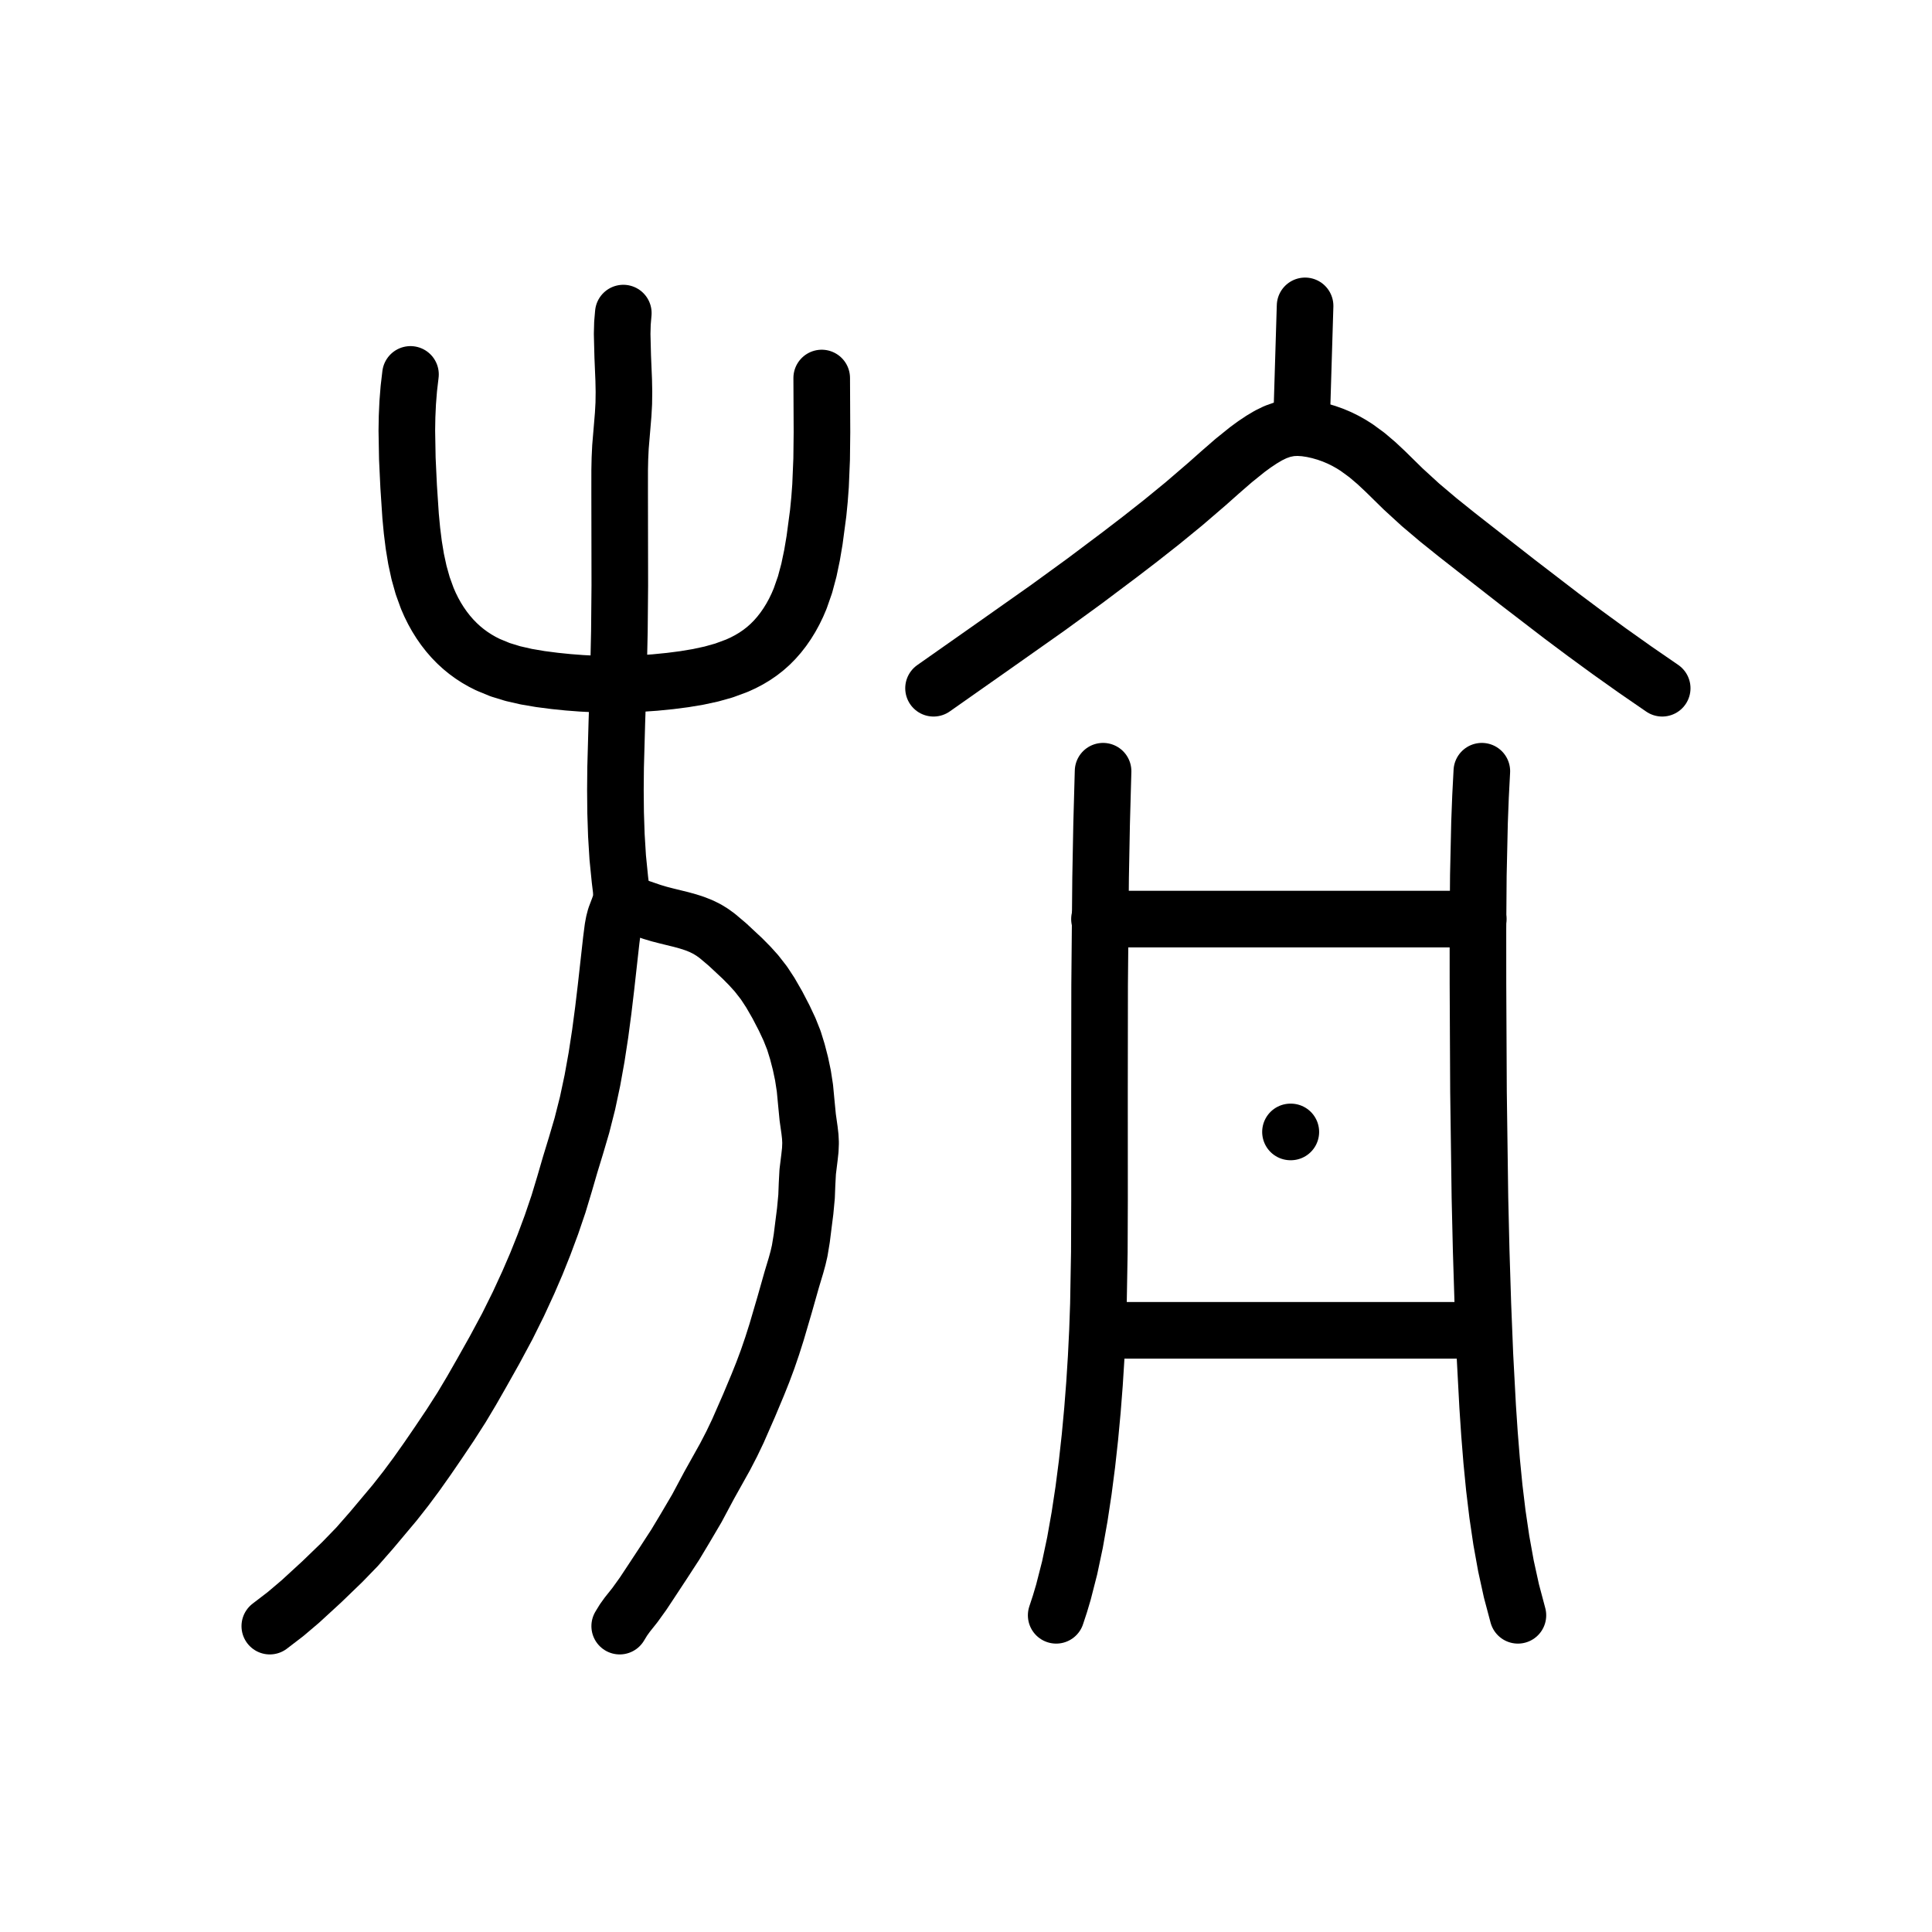
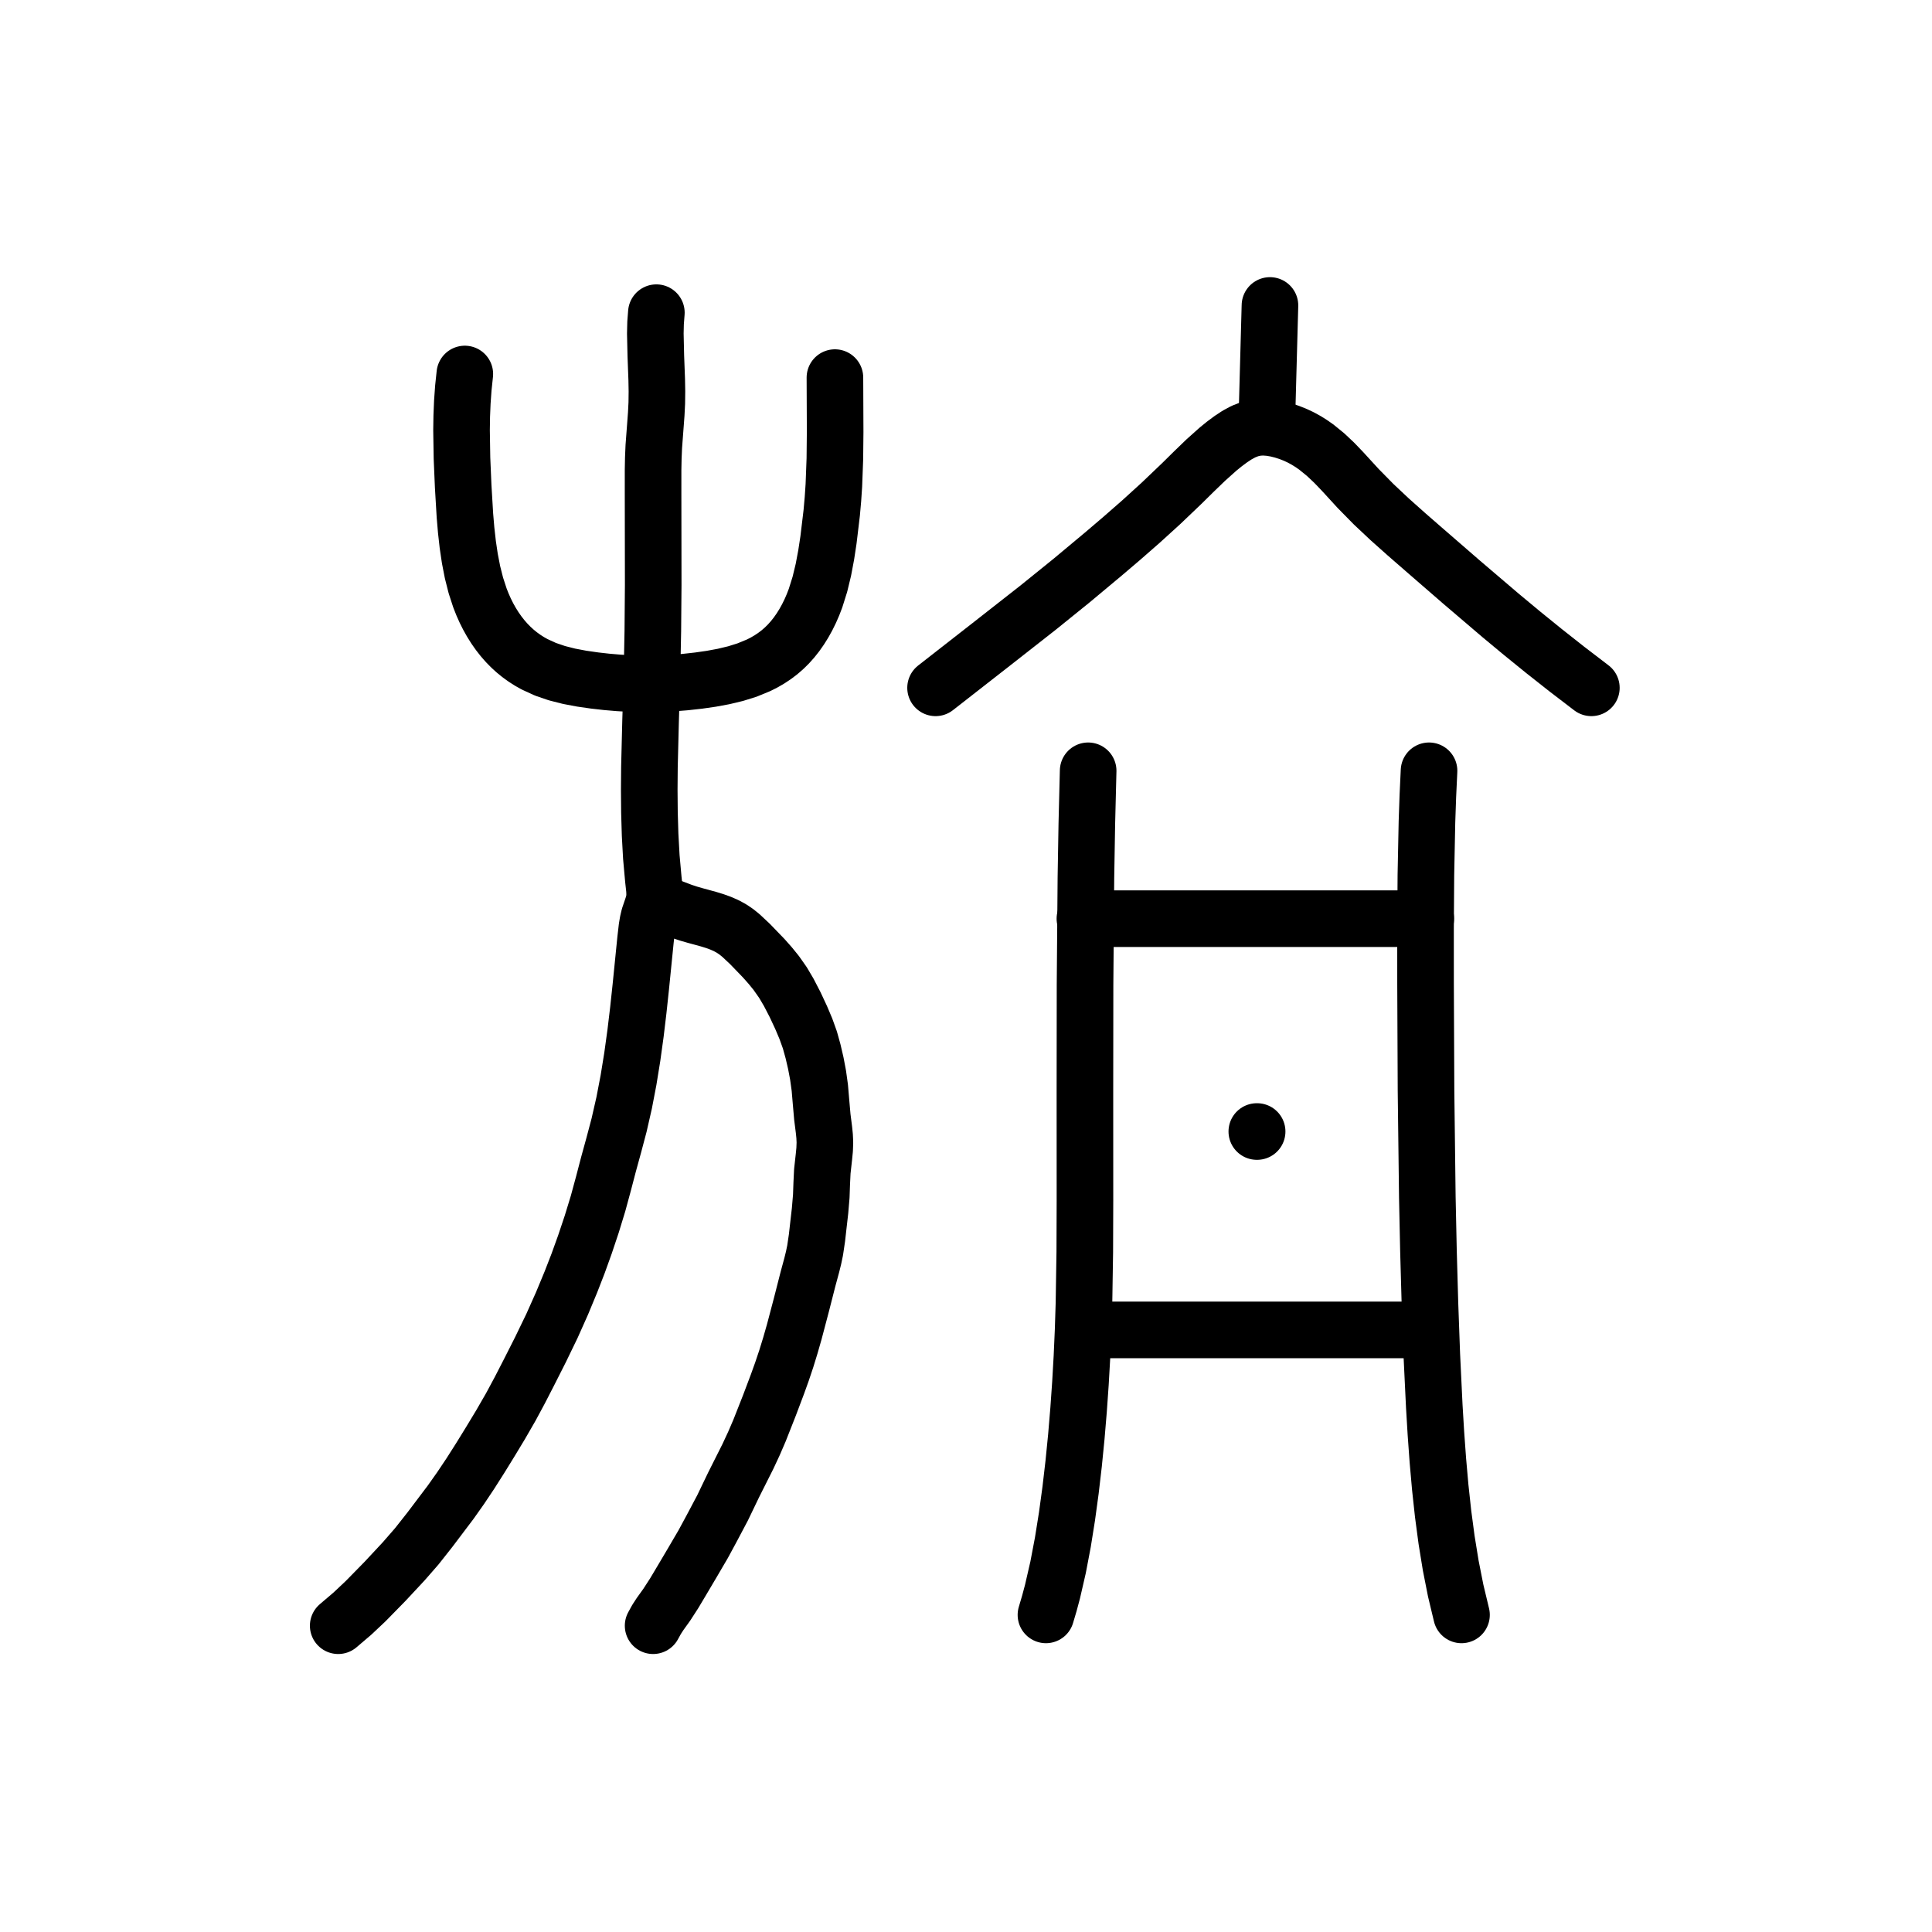
<svg xmlns="http://www.w3.org/2000/svg" viewBox="0 0 1024 1024" data-codepoint="U+3E362" data-advance="1024" data-schema="seal-centerline-1">
  <g transform="matrix(1 0 0 -1 0 832)" fill="none" stroke="#000" stroke-width="30" stroke-linecap="round" stroke-linejoin="round">
-     <path id="stroke-1" d="M 330.368 352.502 L 332.465 352.388 L 334.466 352.109 L 338.261 351.177 L 345.581 348.671 L 349.384 347.535 L 353.28 346.526 L 361.019 344.627 L 364.709 343.607 L 368.229 342.464 L 371.569 341.144 L 374.714 339.593 L 377.48 337.898 L 380.151 335.963 L 385.551 331.404 L 393.556 323.935 L 397.44 319.99 L 400.939 316.118 L 404.911 311.029 L 408.273 305.904 L 412.055 299.339 L 415.653 292.404 L 418.436 286.477 L 420.783 280.582 L 422.636 274.58 L 424.254 268.322 L 425.59 261.988 L 426.623 255.291 L 427.356 247.544 L 428.109 239.781 L 429.069 232.994 L 429.454 229.623 L 429.624 226.264 L 429.467 222.462 L 429.051 218.654 L 428.101 210.94 L 427.749 204.371 L 427.494 197.791 L 426.765 190.041 L 425.793 182.41 L 424.956 175.712 L 423.862 169.067 L 422.957 165.16 L 421.903 161.311 L 419.665 153.874 L 415.849 140.422 L 411.604 125.95 L 409.278 118.64 L 406.864 111.586 L 404.302 104.716 L 401.654 98.092 L 396.995 86.976 L 391.095 73.509 L 387.84 66.711 L 384.292 59.856 L 375.862 44.761 L 369.34 32.55 L 362.975 21.737 L 357.911 13.305 L 354.916 8.711 L 351.815 3.926 L 345.071 -6.323 L 340.86 -12.685 L 336.513 -18.731 L 332.509 -23.757 L 330.483 -26.569 L 328.456 -29.881" />
-     <path id="stroke-2" d="M 582.741 344.855 L 783.492 344.855" />
-     <path id="stroke-3" d="M 582.741 126.896 L 785.404 126.896" />
-     <path id="stroke-4" d="M 689.809 606.787 L 691.721 669.881" />
-     <path id="stroke-5" d="M 143.0 -29.881 L 151.355 -23.477 L 159.147 -16.869 L 170.473 -6.468 L 181.513 4.184 L 189.267 12.188 L 196.96 20.963 L 209.233 35.582 L 215.062 43 L 220.74 50.639 L 226.595 58.92 L 232.514 67.562 L 238.669 76.73 L 244.663 86.086 L 249.959 94.958 L 255.291 104.286 L 262.094 116.387 L 268.89 129.033 L 274.811 140.962 L 280.052 152.337 L 284.278 162.133 L 288.319 172.231 L 292.293 182.912 L 296.011 193.846 L 299.184 204.357 L 302.186 214.679 L 305.305 224.891 L 308.427 235.508 L 311.409 247.278 L 313.981 259.364 L 316.194 271.66 L 318.097 284.061 L 319.733 296.378 L 321.202 308.734 L 323.988 333.719 L 324.812 340.131 L 325.377 343.172 L 326.12 346.006 L 327.872 350.634 L 328.666 352.854 L 329.204 355.148 L 329.379 357.598 L 329.26 360.197 L 328.586 365.73 L 327.408 377.508 L 326.685 389.311 L 326.292 401.244 L 326.177 413.237 L 326.284 425.219 L 326.949 449.217 L 327.762 473.114 L 328.29 497.353 L 328.511 521.689 L 328.428 570.479 L 328.435 582.885 L 328.568 589.036 L 328.857 595.127 L 329.82 606.61 L 330.298 612.363 L 330.621 618.187 L 330.703 624.352 L 330.578 630.586 L 330.058 643.018 L 329.756 655.003 L 329.905 660.676 L 330.368 666.057" />
-     <path id="stroke-6" d="M 217.564 633.554 L 216.686 626.069 L 216.094 618.617 L 215.755 611.187 L 215.632 603.77 L 215.894 588.936 L 216.6 574.036 L 217.631 558.48 L 218.359 550.768 L 219.307 543.166 L 220.533 535.725 L 222.096 528.494 L 224.054 521.523 L 226.467 514.861 L 227.96 511.449 L 229.595 508.146 L 231.37 504.96 L 233.281 501.898 L 235.326 498.968 L 237.499 496.177 L 239.799 493.532 L 242.223 491.04 L 244.68 488.783 L 247.249 486.674 L 249.932 484.712 L 252.729 482.895 L 255.64 481.223 L 258.667 479.693 L 265.069 477.053 L 271.826 474.977 L 278.956 473.349 L 286.377 472.085 L 294.005 471.098 L 301.112 470.375 L 308.294 469.826 L 315.524 469.463 L 322.772 469.298 L 330.951 469.362 L 339.101 469.684 L 347.209 470.253 L 355.26 471.056 L 362.694 472.016 L 369.977 473.228 L 377.022 474.749 L 383.741 476.637 L 390.59 479.169 L 393.829 480.645 L 396.945 482.272 L 399.937 484.06 L 402.803 486.016 L 405.545 488.149 L 408.161 490.468 L 410.626 492.954 L 412.964 495.62 L 415.17 498.454 L 417.242 501.445 L 419.176 504.581 L 420.967 507.853 L 422.612 511.247 L 424.108 514.753 L 426.681 522.126 L 428.737 529.805 L 430.386 537.686 L 431.738 545.664 L 433.648 560.017 L 434.36 567.248 L 434.904 574.547 L 435.491 588.611 L 435.654 602.893 L 435.524 631.643" />
-     <path id="stroke-7" d="M 494.793 467.217 L 526.973 489.833 L 555.31 509.823 L 574.841 524.026 L 593.501 538.039 L 604.341 546.35 L 615.698 555.291 L 627.544 564.986 L 639.85 575.561 L 646.812 581.747 L 653.92 587.922 L 661.188 593.773 L 664.888 596.478 L 668.633 598.984 L 672.287 601.155 L 676.039 602.989 L 679.944 604.371 L 684.057 605.184 L 687.788 605.365 L 691.617 605.122 L 695.445 604.541 L 699.174 603.706 L 702.955 602.617 L 706.529 601.35 L 709.912 599.92 L 713.12 598.34 L 716.168 596.625 L 719.072 594.789 L 724.512 590.809 L 729.568 586.513 L 734.365 582.014 L 743.692 572.857 L 752.843 564.478 L 762.349 556.44 L 772.122 548.595 L 782.077 540.795 L 804.309 523.43 L 827.721 505.457 L 840.097 496.206 L 853.042 486.759 L 866.646 477.101 L 881.0 467.217" />
-     <path id="stroke-8" d="M 559.798 -24.145 L 561.799 -18.063 L 563.65 -11.831 L 566.943 1.041 L 569.763 14.382 L 572.197 28.107 L 574.294 41.948 L 576.117 56.016 L 577.687 70.249 L 579.021 84.584 L 580.11 98.591 L 580.999 112.648 L 581.691 126.766 L 582.19 140.957 L 582.669 168.232 L 582.774 195.723 L 582.75 252.7 L 582.822 309.858 L 583.34 366.829 L 583.875 395.129 L 584.653 423.243" />
-     <path id="stroke-9" d="M 785.404 423.243 L 784.708 409.856 L 784.183 396.171 L 783.554 368.098 L 783.338 339.398 L 783.352 310.446 L 783.628 253.577 L 784.397 197.204 L 785.062 168.943 L 785.942 140.88 L 787.044 113.579 L 788.498 86.361 L 789.457 72.03 L 790.605 57.732 L 791.997 43.524 L 793.688 29.464 L 795.731 15.61 L 798.182 2.019 L 801.095 -11.252 L 804.524 -24.145" />
-     <path id="stroke-10" d="M 683.977 232.052 L 684.168 232.052" />
+     <path id="stroke-1" d="M 347.886 352.721 L 349.773 352.607 L 351.574 352.328 L 354.99 351.396 L 361.578 348.89 L 365.001 347.753 L 368.507 346.745 L 375.472 344.846 L 378.792 343.826 L 381.961 342.683 L 384.967 341.363 L 387.797 339.812 L 390.287 338.117 L 392.691 336.182 L 397.551 331.623 L 404.755 324.154 L 408.251 320.209 L 411.399 316.337 L 414.975 311.248 L 418 306.123 L 421.404 299.558 L 424.642 292.623 L 427.147 286.695 L 429.259 280.801 L 430.927 274.799 L 432.383 268.541 L 433.586 262.207 L 434.516 255.51 L 435.175 247.763 L 435.853 240 L 436.716 233.213 L 437.063 229.842 L 437.216 226.483 L 437.075 222.681 L 436.701 218.873 L 435.845 211.159 L 435.528 204.59 L 435.299 198.009 L 434.643 190.26 L 433.769 182.629 L 433.015 175.931 L 432.031 169.286 L 431.216 165.378 L 430.267 161.53 L 428.253 154.093 L 424.819 140.641 L 420.998 126.169 L 418.905 118.859 L 416.733 111.805 L 414.427 104.935 L 412.043 98.311 L 407.85 87.195 L 402.54 73.728 L 399.61 66.93 L 396.418 60.075 L 388.83 44.98 L 382.961 32.769 L 377.232 21.956 L 372.675 13.523 L 369.979 8.93 L 367.188 4.145 L 361.118 -6.104 L 357.328 -12.466 L 353.416 -18.512 L 349.813 -23.538 L 347.99 -26.35 L 346.165 -29.662" />
+     <path id="stroke-2" d="M 575.022 345.074 L 755.698 345.074" />
+     <path id="stroke-3" d="M 575.022 127.115 L 757.419 127.115" />
+     <path id="stroke-4" d="M 671.382 607.006 L 673.103 670.1" />
+     <path id="stroke-5" d="M 179.255 -29.662 L 186.774 -23.258 L 193.787 -16.651 L 203.98 -6.249 L 213.917 4.403 L 220.895 12.407 L 227.819 21.181 L 238.864 35.801 L 244.11 43.219 L 249.22 50.858 L 254.49 59.139 L 259.818 67.781 L 265.357 76.949 L 270.751 86.305 L 275.517 95.177 L 280.317 104.505 L 286.439 116.606 L 292.556 129.252 L 297.885 141.181 L 302.602 152.556 L 306.405 162.352 L 310.042 172.45 L 313.618 183.131 L 316.965 194.065 L 319.821 204.576 L 322.522 214.898 L 325.329 225.11 L 328.139 235.727 L 330.822 247.497 L 333.138 259.582 L 335.129 271.879 L 336.842 284.28 L 338.315 296.597 L 339.636 308.952 L 342.144 333.938 L 342.885 340.35 L 343.394 343.391 L 344.062 346.225 L 345.639 350.853 L 346.354 353.073 L 346.838 355.367 L 346.996 357.817 L 346.888 360.416 L 346.282 365.949 L 345.222 377.727 L 344.571 389.53 L 344.218 401.463 L 344.114 413.456 L 344.211 425.437 L 344.808 449.436 L 345.54 473.333 L 346.015 497.572 L 346.215 521.908 L 346.14 570.698 L 346.146 583.104 L 346.266 589.255 L 346.526 595.346 L 347.393 606.829 L 347.823 612.582 L 348.113 618.405 L 348.187 624.571 L 348.075 630.805 L 347.607 643.237 L 347.335 655.221 L 347.469 660.895 L 347.886 666.276" />
+     <path id="stroke-6" d="M 246.362 633.773 L 245.572 626.288 L 245.04 618.836 L 244.734 611.406 L 244.623 603.989 L 244.859 589.155 L 245.495 574.255 L 246.423 558.699 L 247.078 550.987 L 247.931 543.385 L 249.034 535.944 L 250.441 528.713 L 252.203 521.742 L 254.375 515.08 L 255.718 511.668 L 257.19 508.365 L 258.788 505.179 L 260.508 502.117 L 262.348 499.187 L 264.304 496.396 L 266.374 493.75 L 268.555 491.259 L 270.766 489.002 L 273.079 486.893 L 275.494 484.931 L 278.011 483.114 L 280.631 481.442 L 283.355 479.912 L 289.117 477.272 L 295.198 475.196 L 301.615 473.568 L 308.294 472.304 L 315.16 471.317 L 321.555 470.594 L 328.019 470.045 L 334.526 469.682 L 341.05 469.517 L 348.41 469.581 L 355.746 469.903 L 363.043 470.472 L 370.289 471.275 L 376.979 472.235 L 383.534 473.447 L 389.874 474.968 L 395.921 476.856 L 402.085 479.388 L 405.001 480.864 L 407.805 482.491 L 410.498 484.278 L 413.078 486.234 L 415.545 488.368 L 417.899 490.687 L 420.118 493.173 L 422.222 495.839 L 424.208 498.673 L 426.073 501.664 L 427.813 504.8 L 429.425 508.071 L 430.906 511.466 L 432.252 514.972 L 434.567 522.345 L 436.418 530.024 L 437.902 537.905 L 439.119 545.883 L 440.837 560.236 L 441.479 567.466 L 441.968 574.766 L 442.497 588.83 L 442.643 603.112 L 442.526 631.862" />
+     <path id="stroke-7" d="M 495.868 467.436 L 524.83 490.052 L 550.334 510.042 L 567.911 524.244 L 584.706 538.258 L 594.462 546.569 L 604.683 555.51 L 615.344 565.205 L 626.42 575.78 L 632.685 581.965 L 639.082 588.141 L 645.624 593.992 L 648.954 596.697 L 652.325 599.203 L 655.613 601.374 L 658.989 603.208 L 662.504 604.59 L 666.206 605.402 L 669.564 605.584 L 673.01 605.341 L 676.455 604.76 L 679.811 603.925 L 683.214 602.836 L 686.431 601.569 L 689.476 600.139 L 692.362 598.559 L 695.105 596.844 L 697.719 595.008 L 702.616 591.028 L 707.166 586.732 L 711.483 582.233 L 719.877 573.076 L 728.114 564.697 L 736.669 556.659 L 745.465 548.814 L 754.424 541.014 L 774.433 523.649 L 795.504 505.676 L 806.642 496.425 L 818.292 486.978 L 830.536 477.32 L 843.455 467.436" />
+     <path id="stroke-8" d="M 554.373 -23.926 L 556.174 -17.844 L 557.84 -11.612 L 560.803 1.259 L 563.342 14.601 L 565.532 28.326 L 567.419 42.167 L 569.06 56.235 L 570.473 70.467 L 571.673 84.803 L 572.654 98.81 L 573.454 112.867 L 574.077 126.985 L 574.526 141.176 L 574.957 168.451 L 575.051 195.942 L 575.03 252.919 L 575.095 310.077 L 575.561 367.048 L 576.042 395.348 L 576.743 423.462" />
+     <path id="stroke-9" d="M 757.419 423.462 L 756.792 410.075 L 756.319 396.39 L 755.754 368.317 L 755.559 339.617 L 755.571 310.665 L 755.82 253.796 L 756.512 197.423 L 757.111 169.162 L 757.902 141.099 L 758.894 113.798 L 760.203 86.58 L 761.066 72.249 L 762.099 57.95 L 763.352 43.743 L 764.874 29.683 L 766.713 15.829 L 768.919 2.238 L 771.54 -11.033 L 774.626 -23.926" />
+     <path id="stroke-10" d="M 666.134 232.271 L 666.306 232.271" />
  </g>
</svg>
